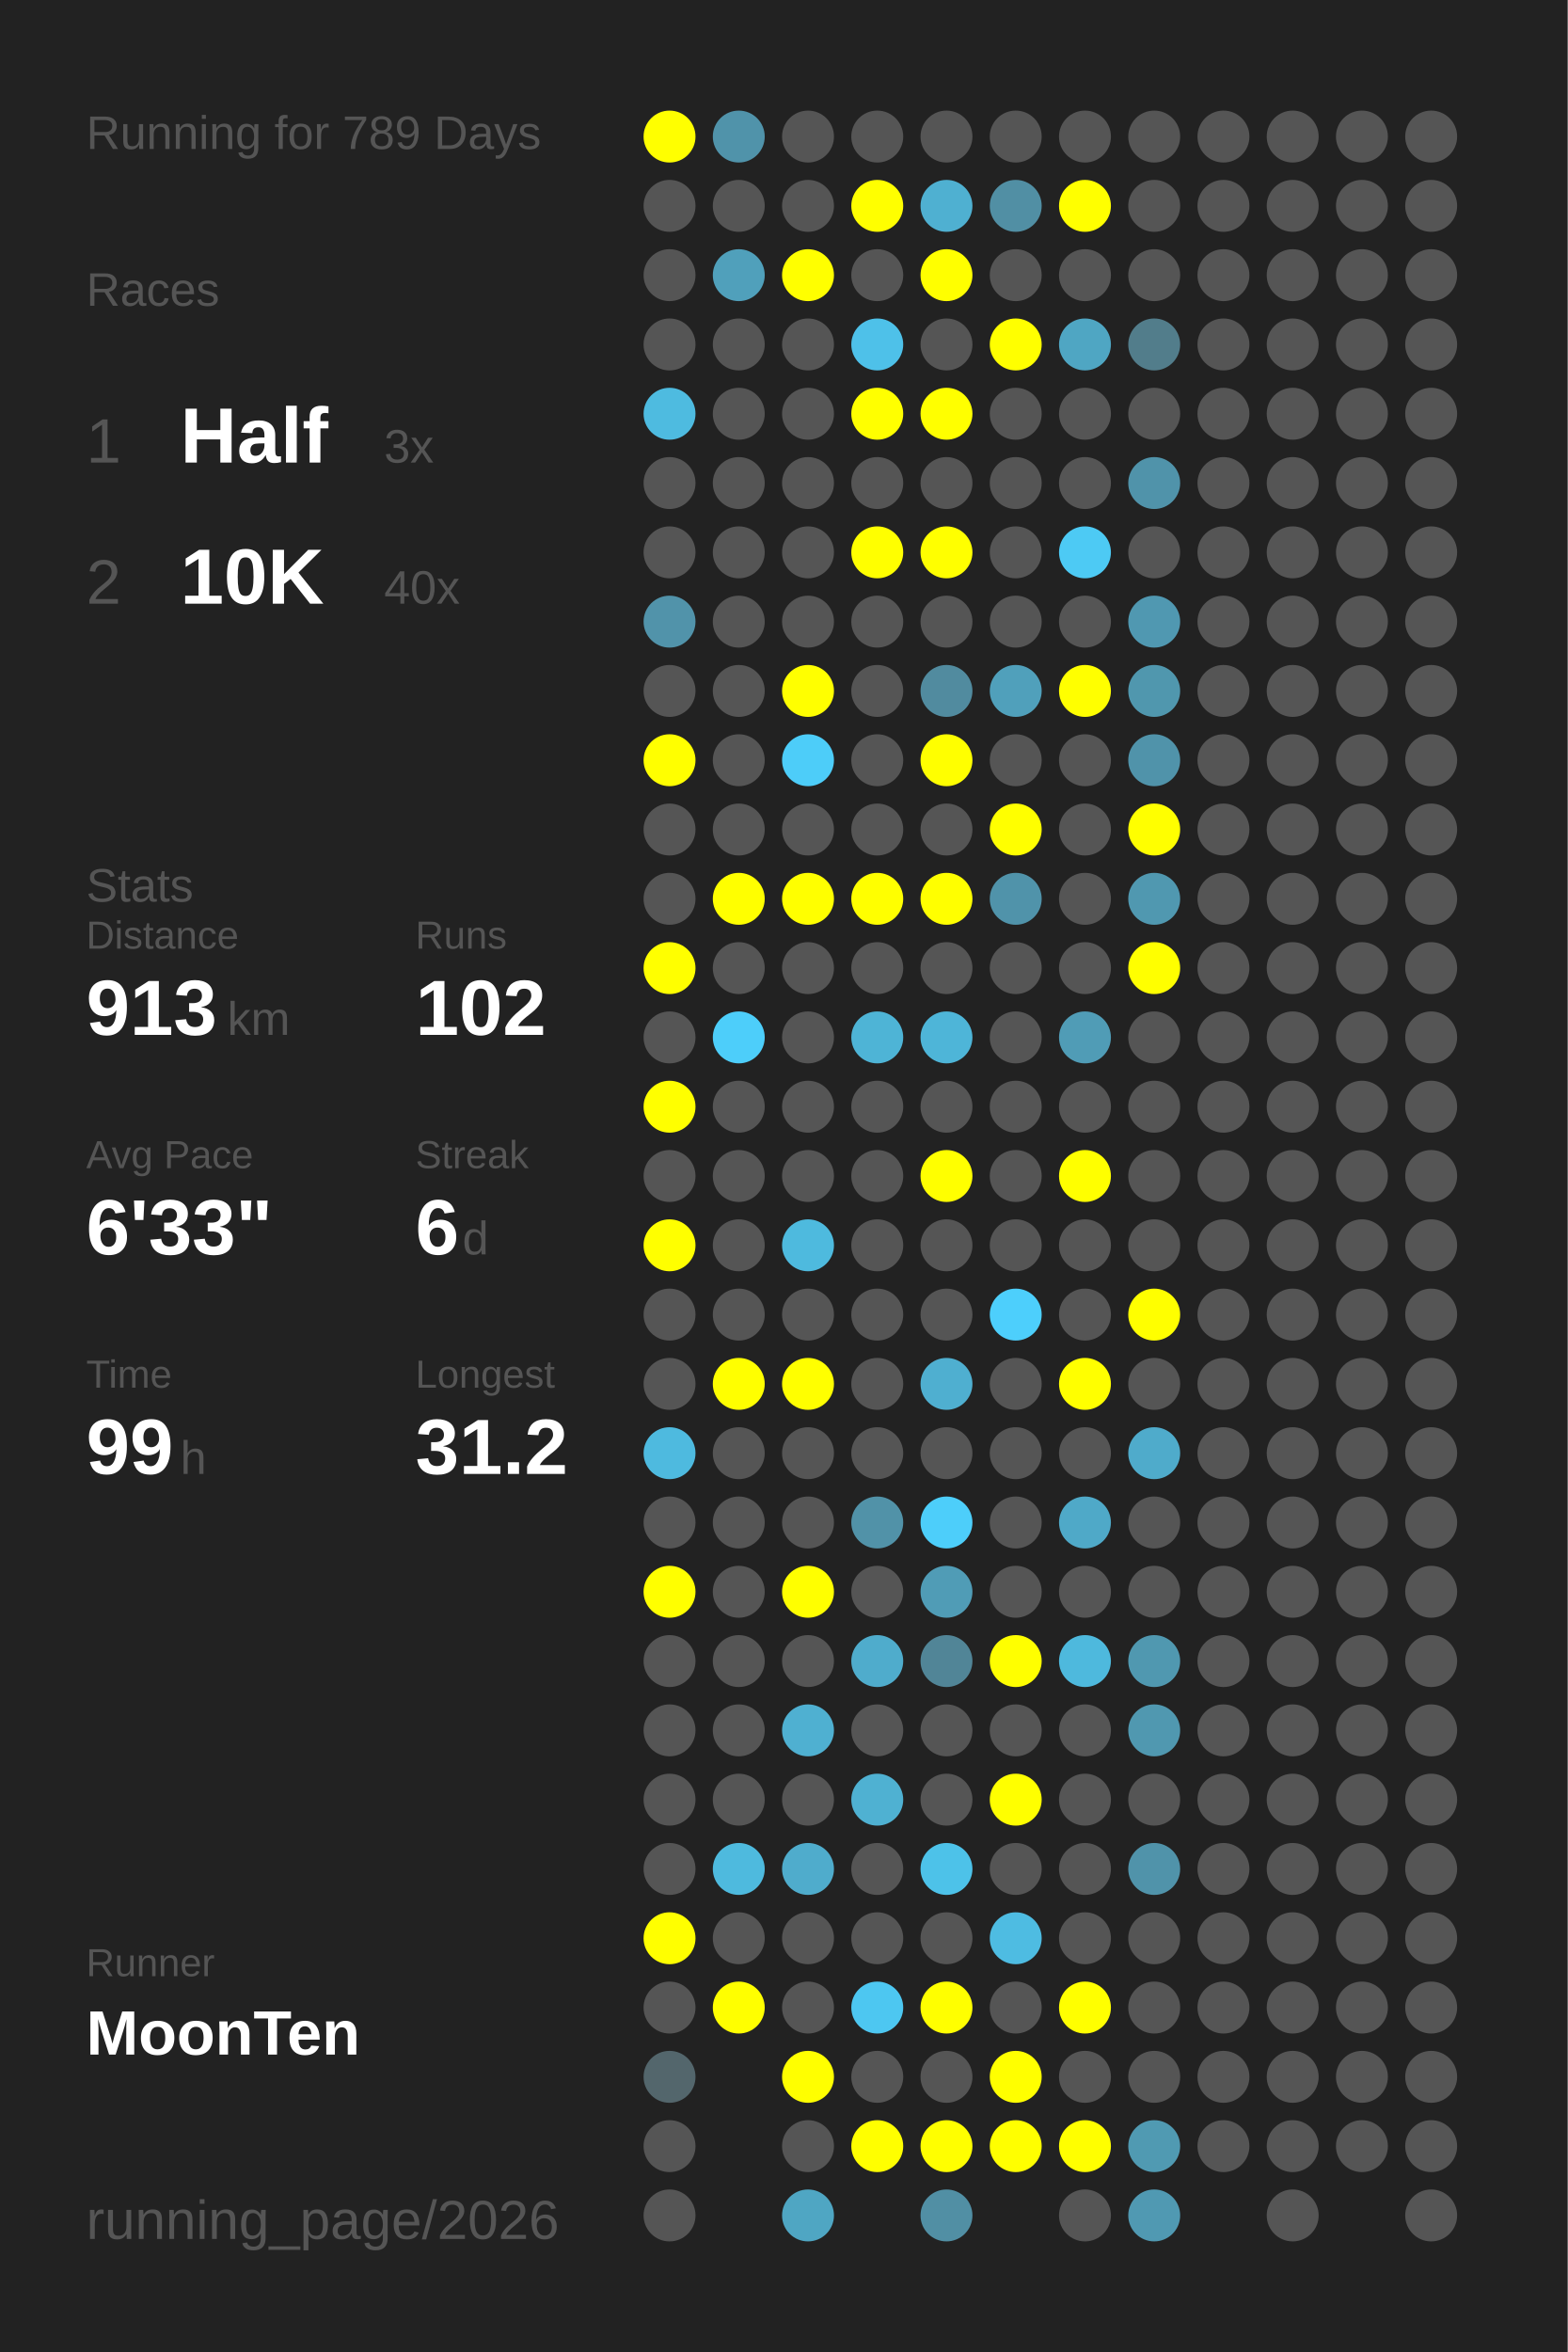
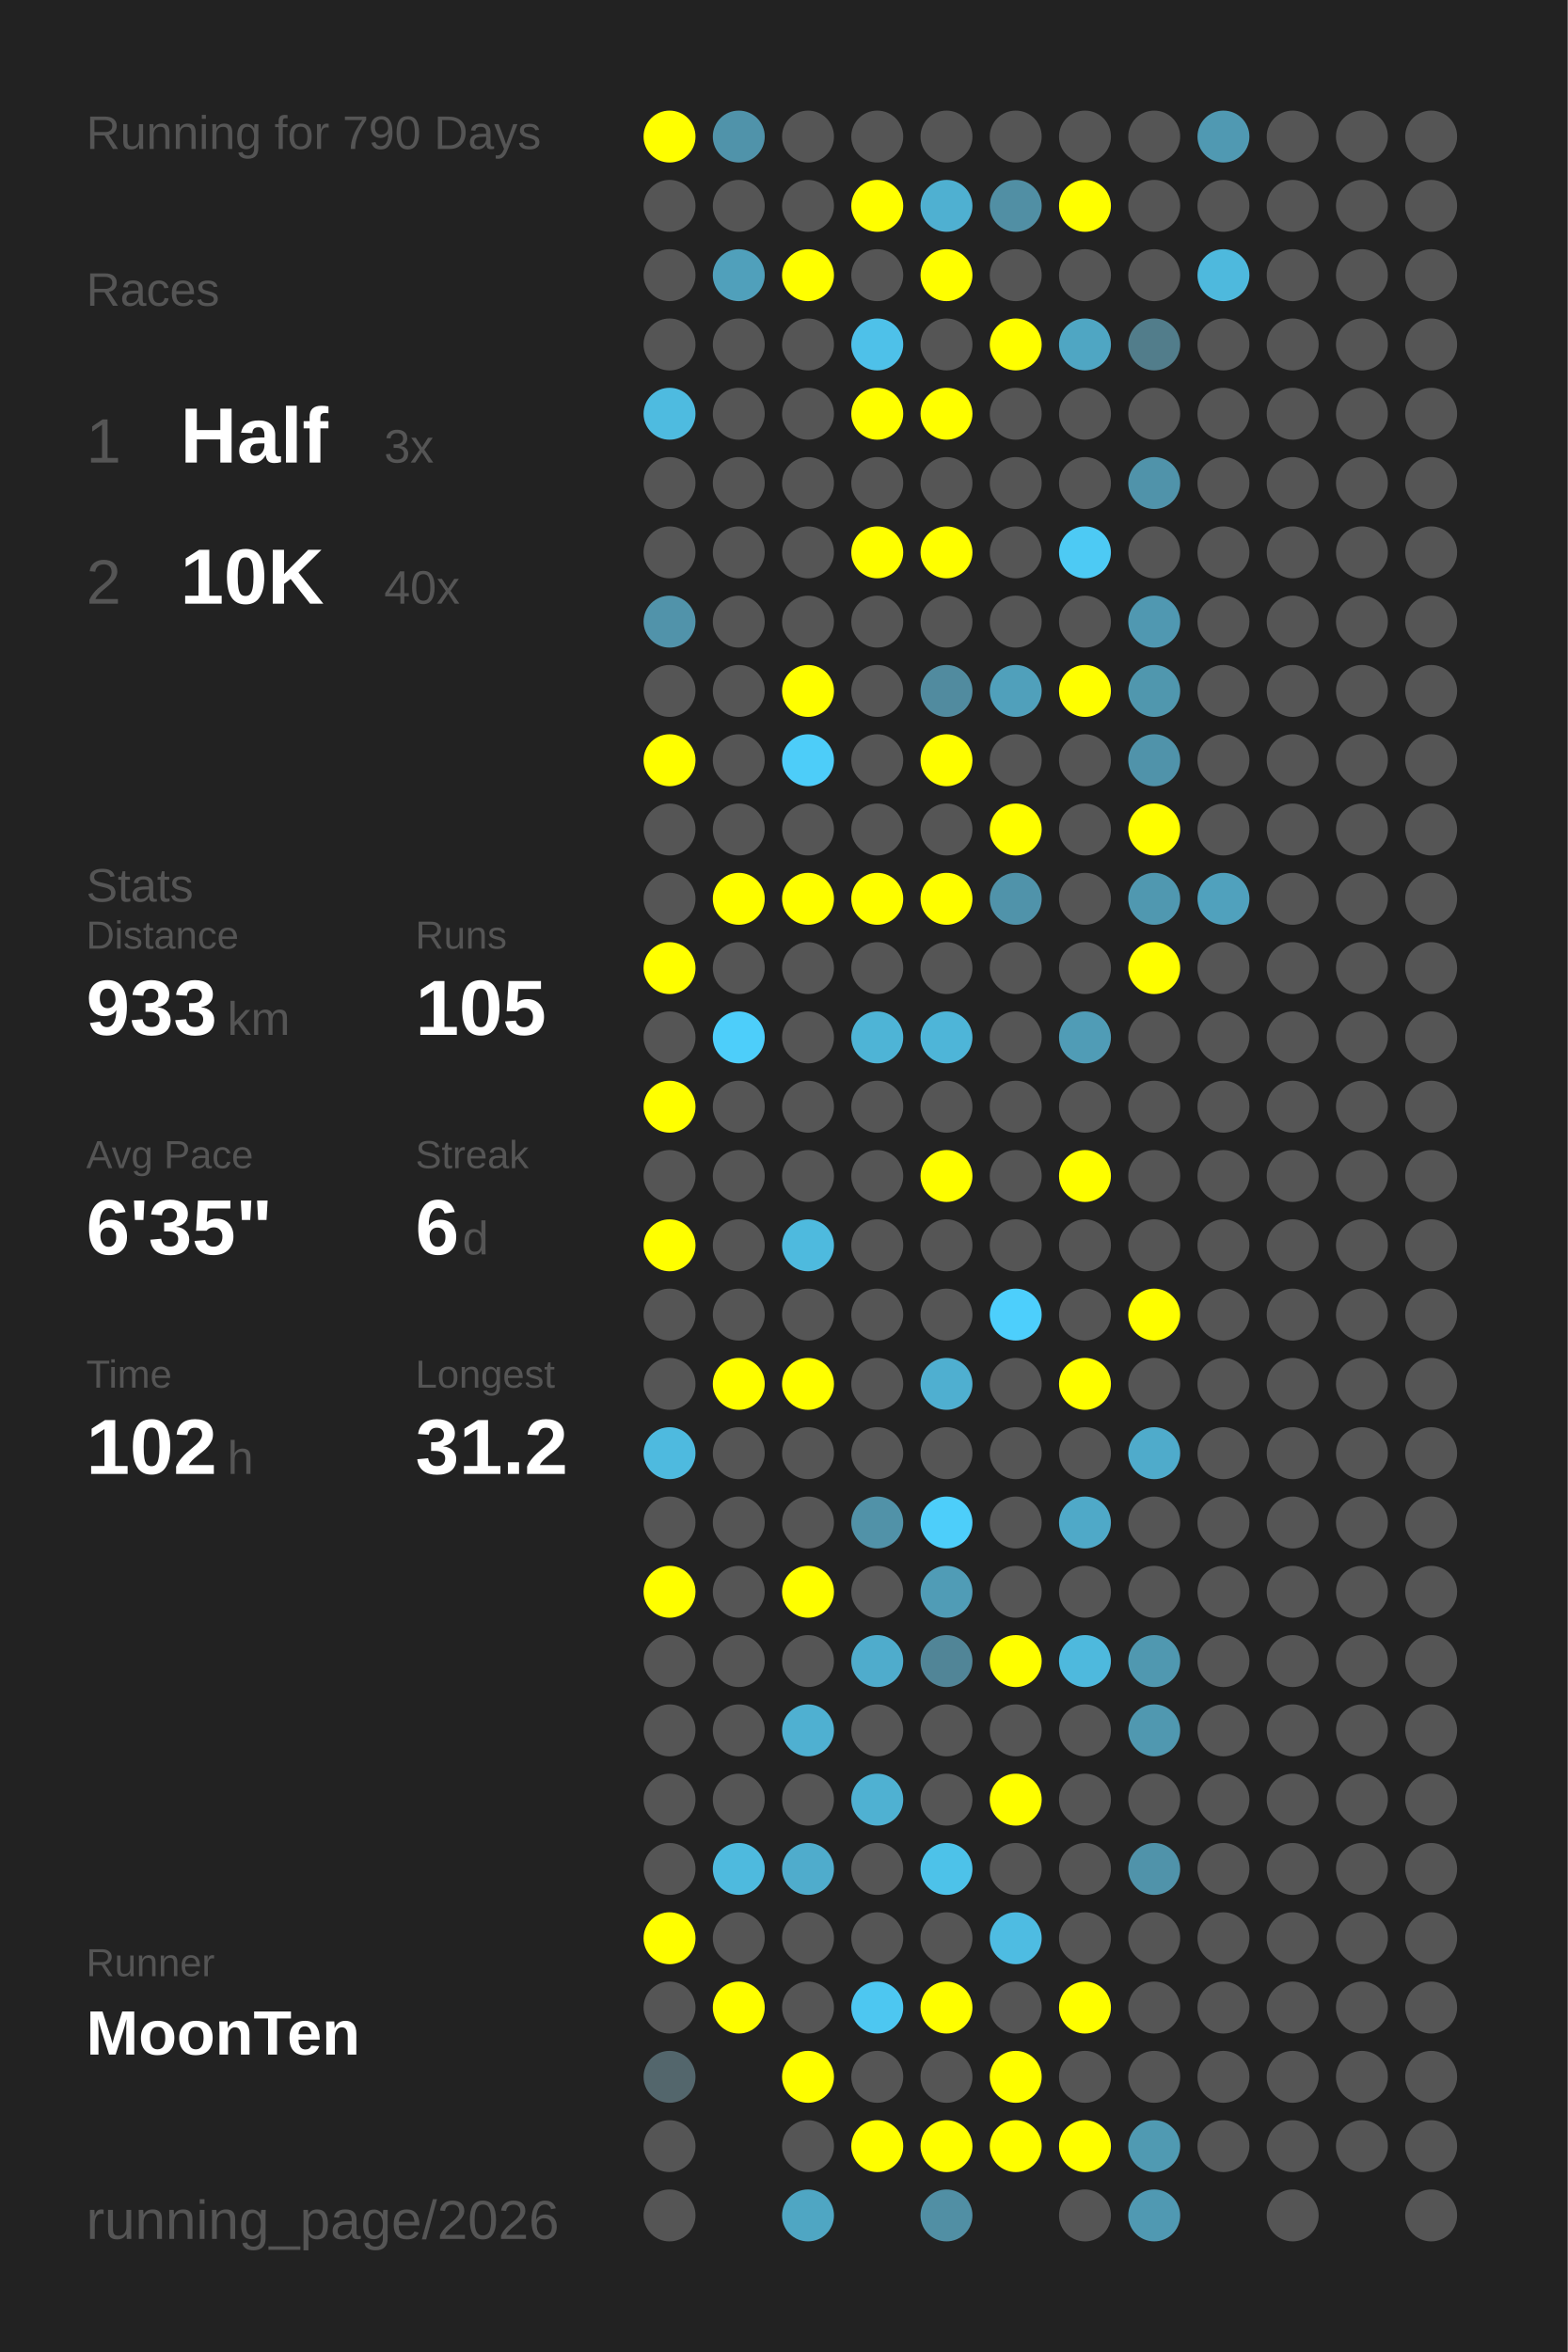
<svg xmlns="http://www.w3.org/2000/svg" baseProfile="full" height="300mm" version="1.1" viewBox="0,0,200,300" width="200mm">
  <defs />
  <rect fill="#222222" height="300" width="200" x="0" y="0" />
-   <text fill="#555555" style="font-size:6px; font-family:Arial;" x="11" y="19">Running for 789 Days</text>
+   <text fill="#555555" style="font-size:6px; font-family:Arial;" x="11" y="19">Running for 790 Days</text>
  <text fill="#555555" style="font-size:6px; font-family:Arial;" x="11" y="39">Races</text>
  <text fill="#555555" style="font-size:8px; font-family:Arial;" x="11" y="59">1</text>
  <text fill="#FFFFFF" style="font-size:10px; font-family:Arial; font-weight:bold;" x="23" y="59">Half</text>
  <text fill="#555555" style="font-size:6px; font-family:Arial;" x="49" y="59">3x</text>
  <text fill="#555555" style="font-size:8px; font-family:Arial;" x="11" y="77">2</text>
  <text fill="#FFFFFF" style="font-size:10px; font-family:Arial; font-weight:bold;" x="23" y="77">10K</text>
  <text fill="#555555" style="font-size:6px; font-family:Arial;" x="49" y="77">40x</text>
  <text fill="#555555" style="font-size:6px; font-family:Arial;" x="11" y="115">Stats</text>
  <text fill="#555555" style="font-size:5px; font-family:Arial;" x="11" y="121">Distance</text>
-   <text fill="#FFFFFF" style="font-size:10px; font-family:Arial; font-weight:bold;" x="11" y="132">913</text>
+   <text fill="#FFFFFF" style="font-size:10px; font-family:Arial; font-weight:bold;" x="11" y="132">933</text>
  <text fill="#555555" style="font-size:6px; font-family:Arial;" x="29" y="132">km</text>
  <text fill="#555555" style="font-size:5px; font-family:Arial;" x="53" y="121">Runs</text>
-   <text fill="#FFFFFF" style="font-size:10px; font-family:Arial; font-weight:bold;" x="53" y="132">102</text>
+   <text fill="#FFFFFF" style="font-size:10px; font-family:Arial; font-weight:bold;" x="53" y="132">105</text>
  <text fill="#555555" style="font-size:5px; font-family:Arial;" x="11" y="149">Avg Pace</text>
-   <text fill="#FFFFFF" style="font-size:10px; font-family:Arial; font-weight:bold;" x="11" y="160">6'33"</text>
+   <text fill="#FFFFFF" style="font-size:10px; font-family:Arial; font-weight:bold;" x="11" y="160">6'35"</text>
  <text fill="#555555" style="font-size:5px; font-family:Arial;" x="53" y="149">Streak</text>
  <text fill="#FFFFFF" style="font-size:10px; font-family:Arial; font-weight:bold;" x="53" y="160">6</text>
  <text fill="#555555" style="font-size:6px; font-family:Arial;" x="59" y="160">d</text>
  <text fill="#555555" style="font-size:5px; font-family:Arial;" x="11" y="177">Time</text>
-   <text fill="#FFFFFF" style="font-size:10px; font-family:Arial; font-weight:bold;" x="11" y="188">99</text>
-   <text fill="#555555" style="font-size:6px; font-family:Arial;" x="23" y="188">h</text>
+   <text fill="#FFFFFF" style="font-size:10px; font-family:Arial; font-weight:bold;" x="11" y="188">102</text>
+   <text fill="#555555" style="font-size:6px; font-family:Arial;" x="29" y="188">h</text>
  <text fill="#555555" style="font-size:5px; font-family:Arial;" x="53" y="177">Longest</text>
  <text fill="#FFFFFF" style="font-size:10px; font-family:Arial; font-weight:bold;" x="53" y="188">31.2</text>
  <text fill="#555555" style="font-size:5px; font-family:Arial;" x="11" y="252.065">Runner</text>
  <text fill="#FFFFFF" style="font-size:8px; font-family:Arial; font-weight:bold;" x="11" y="262.065">MoonTen</text>
  <text fill="#555555" style="font-size:7px; font-family:Arial;" x="11" y="285.581">running_page/2026</text>
  <circle cx="85.417" cy="17.419" fill="#FFFF00" r="3.312" />
  <circle cx="85.417" cy="26.258" fill="#555555" r="3.312" />
  <circle cx="85.417" cy="35.097" fill="#555555" r="3.312" />
  <circle cx="85.417" cy="43.935" fill="#555555" r="3.312" />
  <circle cx="85.417" cy="52.774" fill="#4ebbe0" r="3.312" />
  <circle cx="85.417" cy="61.613" fill="#555555" r="3.312" />
  <circle cx="85.417" cy="70.452" fill="#555555" r="3.312" />
  <circle cx="85.417" cy="79.29" fill="#5193aa" r="3.312" />
  <circle cx="85.417" cy="88.129" fill="#555555" r="3.312" />
  <circle cx="85.417" cy="96.968" fill="#FFFF00" r="3.312" />
  <circle cx="85.417" cy="105.806" fill="#555555" r="3.312" />
  <circle cx="85.417" cy="114.645" fill="#555555" r="3.312" />
  <circle cx="85.417" cy="123.484" fill="#FFFF00" r="3.312" />
  <circle cx="85.417" cy="132.323" fill="#555555" r="3.312" />
  <circle cx="85.417" cy="141.161" fill="#FFFF00" r="3.312" />
  <circle cx="85.417" cy="150" fill="#555555" r="3.312" />
  <circle cx="85.417" cy="158.839" fill="#FFFF00" r="3.312" />
  <circle cx="85.417" cy="167.677" fill="#555555" r="3.312" />
  <circle cx="85.417" cy="176.516" fill="#555555" r="3.312" />
  <circle cx="85.417" cy="185.355" fill="#4ebadf" r="3.312" />
  <circle cx="85.417" cy="194.194" fill="#555555" r="3.312" />
  <circle cx="85.417" cy="203.032" fill="#FFFF00" r="3.312" />
  <circle cx="85.417" cy="211.871" fill="#555555" r="3.312" />
  <circle cx="85.417" cy="220.71" fill="#555555" r="3.312" />
  <circle cx="85.417" cy="229.548" fill="#555555" r="3.312" />
  <circle cx="85.417" cy="238.387" fill="#555555" r="3.312" />
  <circle cx="85.417" cy="247.226" fill="#FFFF00" r="3.312" />
  <circle cx="85.417" cy="256.065" fill="#555555" r="3.312" />
  <circle cx="85.417" cy="264.903" fill="#53666c" r="3.312" />
  <circle cx="85.417" cy="273.742" fill="#555555" r="3.312" />
  <circle cx="85.417" cy="282.581" fill="#555555" r="3.312" />
  <circle cx="94.25" cy="17.419" fill="#5093aa" r="3.312" />
  <circle cx="94.25" cy="26.258" fill="#555555" r="3.312" />
  <circle cx="94.25" cy="35.097" fill="#50a0bb" r="3.312" />
  <circle cx="94.25" cy="43.935" fill="#555555" r="3.312" />
  <circle cx="94.25" cy="52.774" fill="#555555" r="3.312" />
  <circle cx="94.25" cy="61.613" fill="#555555" r="3.312" />
  <circle cx="94.25" cy="70.452" fill="#555555" r="3.312" />
  <circle cx="94.25" cy="79.29" fill="#555555" r="3.312" />
  <circle cx="94.25" cy="88.129" fill="#555555" r="3.312" />
  <circle cx="94.25" cy="96.968" fill="#555555" r="3.312" />
  <circle cx="94.25" cy="105.806" fill="#555555" r="3.312" />
  <circle cx="94.25" cy="114.645" fill="#FFFF00" r="3.312" />
  <circle cx="94.25" cy="123.484" fill="#555555" r="3.312" />
  <circle cx="94.25" cy="132.323" fill="#4dcefa" r="3.312" />
  <circle cx="94.25" cy="141.161" fill="#555555" r="3.312" />
  <circle cx="94.25" cy="150" fill="#555555" r="3.312" />
  <circle cx="94.25" cy="158.839" fill="#555555" r="3.312" />
  <circle cx="94.25" cy="167.677" fill="#555555" r="3.312" />
  <circle cx="94.25" cy="176.516" fill="#FFFF00" r="3.312" />
  <circle cx="94.25" cy="185.355" fill="#555555" r="3.312" />
  <circle cx="94.25" cy="194.194" fill="#555555" r="3.312" />
  <circle cx="94.25" cy="203.032" fill="#555555" r="3.312" />
  <circle cx="94.25" cy="211.871" fill="#555555" r="3.312" />
  <circle cx="94.25" cy="220.71" fill="#555555" r="3.312" />
  <circle cx="94.25" cy="229.548" fill="#555555" r="3.312" />
  <circle cx="94.25" cy="238.387" fill="#4ebade" r="3.312" />
  <circle cx="94.25" cy="247.226" fill="#555555" r="3.312" />
  <circle cx="94.25" cy="256.065" fill="#FFFF00" r="3.312" />
  <circle cx="103.083" cy="17.419" fill="#555555" r="3.312" />
  <circle cx="103.083" cy="26.258" fill="#555555" r="3.312" />
  <circle cx="103.083" cy="35.097" fill="#FFFF00" r="3.312" />
  <circle cx="103.083" cy="43.935" fill="#555555" r="3.312" />
  <circle cx="103.083" cy="52.774" fill="#555555" r="3.312" />
  <circle cx="103.083" cy="61.613" fill="#555555" r="3.312" />
  <circle cx="103.083" cy="70.452" fill="#555555" r="3.312" />
  <circle cx="103.083" cy="79.29" fill="#555555" r="3.312" />
  <circle cx="103.083" cy="88.129" fill="#FFFF00" r="3.312" />
  <circle cx="103.083" cy="96.968" fill="#4dcdf9" r="3.312" />
  <circle cx="103.083" cy="105.806" fill="#555555" r="3.312" />
  <circle cx="103.083" cy="114.645" fill="#FFFF00" r="3.312" />
  <circle cx="103.083" cy="123.484" fill="#555555" r="3.312" />
  <circle cx="103.083" cy="132.323" fill="#555555" r="3.312" />
  <circle cx="103.083" cy="141.161" fill="#555555" r="3.312" />
  <circle cx="103.083" cy="150" fill="#555555" r="3.312" />
  <circle cx="103.083" cy="158.839" fill="#4ebade" r="3.312" />
  <circle cx="103.083" cy="167.677" fill="#555555" r="3.312" />
  <circle cx="103.083" cy="176.516" fill="#FFFF00" r="3.312" />
  <circle cx="103.083" cy="185.355" fill="#555555" r="3.312" />
  <circle cx="103.083" cy="194.194" fill="#555555" r="3.312" />
  <circle cx="103.083" cy="203.032" fill="#FFFF00" r="3.312" />
  <circle cx="103.083" cy="211.871" fill="#555555" r="3.312" />
  <circle cx="103.083" cy="220.71" fill="#4fb0d1" r="3.312" />
  <circle cx="103.083" cy="229.548" fill="#555555" r="3.312" />
  <circle cx="103.083" cy="238.387" fill="#4faccc" r="3.312" />
  <circle cx="103.083" cy="247.226" fill="#555555" r="3.312" />
  <circle cx="103.083" cy="256.065" fill="#555555" r="3.312" />
  <circle cx="103.083" cy="264.903" fill="#FFFF00" r="3.312" />
  <circle cx="103.083" cy="273.742" fill="#555555" r="3.312" />
  <circle cx="103.083" cy="282.581" fill="#4fa6c3" r="3.312" />
  <circle cx="111.917" cy="17.419" fill="#555555" r="3.312" />
  <circle cx="111.917" cy="26.258" fill="#FFFF00" r="3.312" />
  <circle cx="111.917" cy="35.097" fill="#555555" r="3.312" />
  <circle cx="111.917" cy="43.935" fill="#4ec1e9" r="3.312" />
  <circle cx="111.917" cy="52.774" fill="#FFFF00" r="3.312" />
  <circle cx="111.917" cy="61.613" fill="#555555" r="3.312" />
  <circle cx="111.917" cy="70.452" fill="#FFFF00" r="3.312" />
  <circle cx="111.917" cy="79.29" fill="#555555" r="3.312" />
  <circle cx="111.917" cy="88.129" fill="#555555" r="3.312" />
  <circle cx="111.917" cy="96.968" fill="#555555" r="3.312" />
  <circle cx="111.917" cy="105.806" fill="#555555" r="3.312" />
  <circle cx="111.917" cy="114.645" fill="#FFFF00" r="3.312" />
  <circle cx="111.917" cy="123.484" fill="#555555" r="3.312" />
  <circle cx="111.917" cy="132.323" fill="#4eb4d6" r="3.312" />
  <circle cx="111.917" cy="141.161" fill="#555555" r="3.312" />
  <circle cx="111.917" cy="150" fill="#555555" r="3.312" />
  <circle cx="111.917" cy="158.839" fill="#555555" r="3.312" />
  <circle cx="111.917" cy="167.677" fill="#555555" r="3.312" />
  <circle cx="111.917" cy="176.516" fill="#555555" r="3.312" />
  <circle cx="111.917" cy="185.355" fill="#555555" r="3.312" />
  <circle cx="111.917" cy="194.194" fill="#5192a8" r="3.312" />
  <circle cx="111.917" cy="203.032" fill="#555555" r="3.312" />
  <circle cx="111.917" cy="211.871" fill="#4faccc" r="3.312" />
  <circle cx="111.917" cy="220.71" fill="#555555" r="3.312" />
  <circle cx="111.917" cy="229.548" fill="#4fb1d2" r="3.312" />
  <circle cx="111.917" cy="238.387" fill="#555555" r="3.312" />
  <circle cx="111.917" cy="247.226" fill="#555555" r="3.312" />
  <circle cx="111.917" cy="256.065" fill="#4dc7f1" r="3.312" />
  <circle cx="111.917" cy="264.903" fill="#555555" r="3.312" />
  <circle cx="111.917" cy="273.742" fill="#FFFF00" r="3.312" />
  <circle cx="120.75" cy="17.419" fill="#555555" r="3.312" />
  <circle cx="120.75" cy="26.258" fill="#4fb0d1" r="3.312" />
  <circle cx="120.75" cy="35.097" fill="#FFFF00" r="3.312" />
  <circle cx="120.75" cy="43.935" fill="#555555" r="3.312" />
  <circle cx="120.75" cy="52.774" fill="#FFFF00" r="3.312" />
  <circle cx="120.75" cy="61.613" fill="#555555" r="3.312" />
  <circle cx="120.75" cy="70.452" fill="#FFFF00" r="3.312" />
  <circle cx="120.75" cy="79.29" fill="#555555" r="3.312" />
  <circle cx="120.75" cy="88.129" fill="#518b9f" r="3.312" />
  <circle cx="120.75" cy="96.968" fill="#FFFF00" r="3.312" />
  <circle cx="120.75" cy="105.806" fill="#555555" r="3.312" />
  <circle cx="120.75" cy="114.645" fill="#FFFF00" r="3.312" />
  <circle cx="120.75" cy="123.484" fill="#555555" r="3.312" />
  <circle cx="120.75" cy="132.323" fill="#4eb5d8" r="3.312" />
  <circle cx="120.75" cy="141.161" fill="#555555" r="3.312" />
  <circle cx="120.75" cy="150" fill="#FFFF00" r="3.312" />
  <circle cx="120.75" cy="158.839" fill="#555555" r="3.312" />
  <circle cx="120.75" cy="167.677" fill="#555555" r="3.312" />
  <circle cx="120.75" cy="176.516" fill="#4fafd0" r="3.312" />
  <circle cx="120.75" cy="185.355" fill="#555555" r="3.312" />
  <circle cx="120.75" cy="194.194" fill="#4dcefa" r="3.312" />
  <circle cx="120.75" cy="203.032" fill="#509cb6" r="3.312" />
  <circle cx="120.75" cy="211.871" fill="#518597" r="3.312" />
  <circle cx="120.75" cy="220.71" fill="#555555" r="3.312" />
  <circle cx="120.75" cy="229.548" fill="#555555" r="3.312" />
  <circle cx="120.75" cy="238.387" fill="#4dc2e9" r="3.312" />
  <circle cx="120.75" cy="247.226" fill="#555555" r="3.312" />
  <circle cx="120.75" cy="256.065" fill="#FFFF00" r="3.312" />
  <circle cx="120.75" cy="264.903" fill="#555555" r="3.312" />
  <circle cx="120.75" cy="273.742" fill="#FFFF00" r="3.312" />
  <circle cx="120.75" cy="282.581" fill="#518fa4" r="3.312" />
  <circle cx="129.583" cy="17.419" fill="#555555" r="3.312" />
  <circle cx="129.583" cy="26.258" fill="#518fa4" r="3.312" />
  <circle cx="129.583" cy="35.097" fill="#555555" r="3.312" />
  <circle cx="129.583" cy="43.935" fill="#FFFF00" r="3.312" />
  <circle cx="129.583" cy="52.774" fill="#555555" r="3.312" />
  <circle cx="129.583" cy="61.613" fill="#555555" r="3.312" />
  <circle cx="129.583" cy="70.452" fill="#555555" r="3.312" />
  <circle cx="129.583" cy="79.29" fill="#555555" r="3.312" />
  <circle cx="129.583" cy="88.129" fill="#50a0bb" r="3.312" />
  <circle cx="129.583" cy="96.968" fill="#555555" r="3.312" />
  <circle cx="129.583" cy="105.806" fill="#FFFF00" r="3.312" />
  <circle cx="129.583" cy="114.645" fill="#5093aa" r="3.312" />
  <circle cx="129.583" cy="123.484" fill="#555555" r="3.312" />
  <circle cx="129.583" cy="132.323" fill="#555555" r="3.312" />
  <circle cx="129.583" cy="141.161" fill="#555555" r="3.312" />
  <circle cx="129.583" cy="150" fill="#555555" r="3.312" />
  <circle cx="129.583" cy="158.839" fill="#555555" r="3.312" />
  <circle cx="129.583" cy="167.677" fill="#4dcffc" r="3.312" />
  <circle cx="129.583" cy="176.516" fill="#555555" r="3.312" />
  <circle cx="129.583" cy="185.355" fill="#555555" r="3.312" />
  <circle cx="129.583" cy="194.194" fill="#555555" r="3.312" />
  <circle cx="129.583" cy="203.032" fill="#555555" r="3.312" />
  <circle cx="129.583" cy="211.871" fill="#FFFF00" r="3.312" />
  <circle cx="129.583" cy="220.71" fill="#555555" r="3.312" />
  <circle cx="129.583" cy="229.548" fill="#FFFF00" r="3.312" />
  <circle cx="129.583" cy="238.387" fill="#555555" r="3.312" />
  <circle cx="129.583" cy="247.226" fill="#4ebce2" r="3.312" />
  <circle cx="129.583" cy="256.065" fill="#555555" r="3.312" />
  <circle cx="129.583" cy="264.903" fill="#FFFF00" r="3.312" />
  <circle cx="129.583" cy="273.742" fill="#FFFF00" r="3.312" />
  <circle cx="138.417" cy="17.419" fill="#555555" r="3.312" />
  <circle cx="138.417" cy="26.258" fill="#FFFF00" r="3.312" />
  <circle cx="138.417" cy="35.097" fill="#555555" r="3.312" />
  <circle cx="138.417" cy="43.935" fill="#4fa6c3" r="3.312" />
  <circle cx="138.417" cy="52.774" fill="#555555" r="3.312" />
  <circle cx="138.417" cy="61.613" fill="#555555" r="3.312" />
  <circle cx="138.417" cy="70.452" fill="#4dcaf4" r="3.312" />
  <circle cx="138.417" cy="79.29" fill="#555555" r="3.312" />
  <circle cx="138.417" cy="88.129" fill="#FFFF00" r="3.312" />
  <circle cx="138.417" cy="96.968" fill="#555555" r="3.312" />
  <circle cx="138.417" cy="105.806" fill="#555555" r="3.312" />
  <circle cx="138.417" cy="114.645" fill="#555555" r="3.312" />
  <circle cx="138.417" cy="123.484" fill="#555555" r="3.312" />
  <circle cx="138.417" cy="132.323" fill="#509cb6" r="3.312" />
  <circle cx="138.417" cy="141.161" fill="#555555" r="3.312" />
  <circle cx="138.417" cy="150" fill="#FFFF00" r="3.312" />
  <circle cx="138.417" cy="158.839" fill="#555555" r="3.312" />
  <circle cx="138.417" cy="167.677" fill="#555555" r="3.312" />
  <circle cx="138.417" cy="176.516" fill="#FFFF00" r="3.312" />
  <circle cx="138.417" cy="185.355" fill="#555555" r="3.312" />
  <circle cx="138.417" cy="194.194" fill="#4fa9c8" r="3.312" />
  <circle cx="138.417" cy="203.032" fill="#555555" r="3.312" />
  <circle cx="138.417" cy="211.871" fill="#4eb9dd" r="3.312" />
  <circle cx="138.417" cy="220.71" fill="#555555" r="3.312" />
  <circle cx="138.417" cy="229.548" fill="#555555" r="3.312" />
  <circle cx="138.417" cy="238.387" fill="#555555" r="3.312" />
  <circle cx="138.417" cy="247.226" fill="#555555" r="3.312" />
  <circle cx="138.417" cy="256.065" fill="#FFFF00" r="3.312" />
  <circle cx="138.417" cy="264.903" fill="#555555" r="3.312" />
  <circle cx="138.417" cy="273.742" fill="#FFFF00" r="3.312" />
  <circle cx="138.417" cy="282.581" fill="#555555" r="3.312" />
  <circle cx="147.25" cy="17.419" fill="#555555" r="3.312" />
  <circle cx="147.25" cy="26.258" fill="#555555" r="3.312" />
  <circle cx="147.25" cy="35.097" fill="#555555" r="3.312" />
  <circle cx="147.25" cy="43.935" fill="#527d8b" r="3.312" />
  <circle cx="147.25" cy="52.774" fill="#555555" r="3.312" />
  <circle cx="147.25" cy="61.613" fill="#5093aa" r="3.312" />
  <circle cx="147.25" cy="70.452" fill="#555555" r="3.312" />
  <circle cx="147.25" cy="79.29" fill="#5098b1" r="3.312" />
  <circle cx="147.25" cy="88.129" fill="#5097ae" r="3.312" />
  <circle cx="147.25" cy="96.968" fill="#5093aa" r="3.312" />
  <circle cx="147.25" cy="105.806" fill="#FFFF00" r="3.312" />
  <circle cx="147.25" cy="114.645" fill="#5098b0" r="3.312" />
  <circle cx="147.25" cy="123.484" fill="#FFFF00" r="3.312" />
  <circle cx="147.25" cy="132.323" fill="#555555" r="3.312" />
  <circle cx="147.25" cy="141.161" fill="#555555" r="3.312" />
  <circle cx="147.25" cy="150" fill="#555555" r="3.312" />
  <circle cx="147.25" cy="158.839" fill="#555555" r="3.312" />
  <circle cx="147.25" cy="167.677" fill="#FFFF00" r="3.312" />
  <circle cx="147.25" cy="176.516" fill="#555555" r="3.312" />
  <circle cx="147.25" cy="185.355" fill="#4fabcb" r="3.312" />
  <circle cx="147.25" cy="194.194" fill="#555555" r="3.312" />
  <circle cx="147.25" cy="203.032" fill="#555555" r="3.312" />
  <circle cx="147.25" cy="211.871" fill="#5098b0" r="3.312" />
  <circle cx="147.25" cy="220.71" fill="#5098b0" r="3.312" />
  <circle cx="147.25" cy="229.548" fill="#555555" r="3.312" />
  <circle cx="147.25" cy="238.387" fill="#5093aa" r="3.312" />
  <circle cx="147.25" cy="247.226" fill="#555555" r="3.312" />
  <circle cx="147.25" cy="256.065" fill="#555555" r="3.312" />
  <circle cx="147.25" cy="264.903" fill="#555555" r="3.312" />
  <circle cx="147.25" cy="273.742" fill="#509ab2" r="3.312" />
  <circle cx="147.25" cy="282.581" fill="#5099b2" r="3.312" />
-   <circle cx="156.083" cy="17.419" fill="#555555" r="3.312" />
+   <circle cx="156.083" cy="17.419" fill="#5099b2" r="3.312" />
  <circle cx="156.083" cy="26.258" fill="#555555" r="3.312" />
-   <circle cx="156.083" cy="35.097" fill="#555555" r="3.312" />
+   <circle cx="156.083" cy="35.097" fill="#4eb9dd" r="3.312" />
  <circle cx="156.083" cy="43.935" fill="#555555" r="3.312" />
  <circle cx="156.083" cy="52.774" fill="#555555" r="3.312" />
  <circle cx="156.083" cy="61.613" fill="#555555" r="3.312" />
  <circle cx="156.083" cy="70.452" fill="#555555" r="3.312" />
  <circle cx="156.083" cy="79.29" fill="#555555" r="3.312" />
  <circle cx="156.083" cy="88.129" fill="#555555" r="3.312" />
  <circle cx="156.083" cy="96.968" fill="#555555" r="3.312" />
  <circle cx="156.083" cy="105.806" fill="#555555" r="3.312" />
-   <circle cx="156.083" cy="114.645" fill="#555555" r="3.312" />
+   <circle cx="156.083" cy="114.645" fill="#50a1bd" r="3.312" />
  <circle cx="156.083" cy="123.484" fill="#555555" r="3.312" />
  <circle cx="156.083" cy="132.323" fill="#555555" r="3.312" />
  <circle cx="156.083" cy="141.161" fill="#555555" r="3.312" />
  <circle cx="156.083" cy="150" fill="#555555" r="3.312" />
  <circle cx="156.083" cy="158.839" fill="#555555" r="3.312" />
  <circle cx="156.083" cy="167.677" fill="#555555" r="3.312" />
  <circle cx="156.083" cy="176.516" fill="#555555" r="3.312" />
  <circle cx="156.083" cy="185.355" fill="#555555" r="3.312" />
  <circle cx="156.083" cy="194.194" fill="#555555" r="3.312" />
  <circle cx="156.083" cy="203.032" fill="#555555" r="3.312" />
  <circle cx="156.083" cy="211.871" fill="#555555" r="3.312" />
  <circle cx="156.083" cy="220.71" fill="#555555" r="3.312" />
  <circle cx="156.083" cy="229.548" fill="#555555" r="3.312" />
  <circle cx="156.083" cy="238.387" fill="#555555" r="3.312" />
  <circle cx="156.083" cy="247.226" fill="#555555" r="3.312" />
  <circle cx="156.083" cy="256.065" fill="#555555" r="3.312" />
  <circle cx="156.083" cy="264.903" fill="#555555" r="3.312" />
  <circle cx="156.083" cy="273.742" fill="#555555" r="3.312" />
  <circle cx="164.917" cy="17.419" fill="#555555" r="3.312" />
  <circle cx="164.917" cy="26.258" fill="#555555" r="3.312" />
  <circle cx="164.917" cy="35.097" fill="#555555" r="3.312" />
  <circle cx="164.917" cy="43.935" fill="#555555" r="3.312" />
  <circle cx="164.917" cy="52.774" fill="#555555" r="3.312" />
  <circle cx="164.917" cy="61.613" fill="#555555" r="3.312" />
  <circle cx="164.917" cy="70.452" fill="#555555" r="3.312" />
  <circle cx="164.917" cy="79.29" fill="#555555" r="3.312" />
  <circle cx="164.917" cy="88.129" fill="#555555" r="3.312" />
  <circle cx="164.917" cy="96.968" fill="#555555" r="3.312" />
  <circle cx="164.917" cy="105.806" fill="#555555" r="3.312" />
  <circle cx="164.917" cy="114.645" fill="#555555" r="3.312" />
  <circle cx="164.917" cy="123.484" fill="#555555" r="3.312" />
  <circle cx="164.917" cy="132.323" fill="#555555" r="3.312" />
  <circle cx="164.917" cy="141.161" fill="#555555" r="3.312" />
  <circle cx="164.917" cy="150" fill="#555555" r="3.312" />
  <circle cx="164.917" cy="158.839" fill="#555555" r="3.312" />
  <circle cx="164.917" cy="167.677" fill="#555555" r="3.312" />
  <circle cx="164.917" cy="176.516" fill="#555555" r="3.312" />
  <circle cx="164.917" cy="185.355" fill="#555555" r="3.312" />
  <circle cx="164.917" cy="194.194" fill="#555555" r="3.312" />
  <circle cx="164.917" cy="203.032" fill="#555555" r="3.312" />
  <circle cx="164.917" cy="211.871" fill="#555555" r="3.312" />
  <circle cx="164.917" cy="220.71" fill="#555555" r="3.312" />
  <circle cx="164.917" cy="229.548" fill="#555555" r="3.312" />
  <circle cx="164.917" cy="238.387" fill="#555555" r="3.312" />
  <circle cx="164.917" cy="247.226" fill="#555555" r="3.312" />
  <circle cx="164.917" cy="256.065" fill="#555555" r="3.312" />
  <circle cx="164.917" cy="264.903" fill="#555555" r="3.312" />
  <circle cx="164.917" cy="273.742" fill="#555555" r="3.312" />
  <circle cx="164.917" cy="282.581" fill="#555555" r="3.312" />
  <circle cx="173.75" cy="17.419" fill="#555555" r="3.312" />
  <circle cx="173.75" cy="26.258" fill="#555555" r="3.312" />
  <circle cx="173.75" cy="35.097" fill="#555555" r="3.312" />
  <circle cx="173.75" cy="43.935" fill="#555555" r="3.312" />
  <circle cx="173.75" cy="52.774" fill="#555555" r="3.312" />
  <circle cx="173.75" cy="61.613" fill="#555555" r="3.312" />
  <circle cx="173.75" cy="70.452" fill="#555555" r="3.312" />
  <circle cx="173.75" cy="79.29" fill="#555555" r="3.312" />
  <circle cx="173.75" cy="88.129" fill="#555555" r="3.312" />
  <circle cx="173.75" cy="96.968" fill="#555555" r="3.312" />
  <circle cx="173.75" cy="105.806" fill="#555555" r="3.312" />
  <circle cx="173.75" cy="114.645" fill="#555555" r="3.312" />
  <circle cx="173.75" cy="123.484" fill="#555555" r="3.312" />
  <circle cx="173.75" cy="132.323" fill="#555555" r="3.312" />
  <circle cx="173.75" cy="141.161" fill="#555555" r="3.312" />
  <circle cx="173.75" cy="150" fill="#555555" r="3.312" />
  <circle cx="173.75" cy="158.839" fill="#555555" r="3.312" />
  <circle cx="173.75" cy="167.677" fill="#555555" r="3.312" />
  <circle cx="173.75" cy="176.516" fill="#555555" r="3.312" />
  <circle cx="173.75" cy="185.355" fill="#555555" r="3.312" />
  <circle cx="173.75" cy="194.194" fill="#555555" r="3.312" />
  <circle cx="173.75" cy="203.032" fill="#555555" r="3.312" />
  <circle cx="173.75" cy="211.871" fill="#555555" r="3.312" />
  <circle cx="173.75" cy="220.71" fill="#555555" r="3.312" />
  <circle cx="173.75" cy="229.548" fill="#555555" r="3.312" />
  <circle cx="173.75" cy="238.387" fill="#555555" r="3.312" />
  <circle cx="173.75" cy="247.226" fill="#555555" r="3.312" />
  <circle cx="173.75" cy="256.065" fill="#555555" r="3.312" />
  <circle cx="173.75" cy="264.903" fill="#555555" r="3.312" />
  <circle cx="173.75" cy="273.742" fill="#555555" r="3.312" />
  <circle cx="182.583" cy="17.419" fill="#555555" r="3.312" />
  <circle cx="182.583" cy="26.258" fill="#555555" r="3.312" />
  <circle cx="182.583" cy="35.097" fill="#555555" r="3.312" />
  <circle cx="182.583" cy="43.935" fill="#555555" r="3.312" />
  <circle cx="182.583" cy="52.774" fill="#555555" r="3.312" />
  <circle cx="182.583" cy="61.613" fill="#555555" r="3.312" />
  <circle cx="182.583" cy="70.452" fill="#555555" r="3.312" />
  <circle cx="182.583" cy="79.29" fill="#555555" r="3.312" />
  <circle cx="182.583" cy="88.129" fill="#555555" r="3.312" />
  <circle cx="182.583" cy="96.968" fill="#555555" r="3.312" />
  <circle cx="182.583" cy="105.806" fill="#555555" r="3.312" />
  <circle cx="182.583" cy="114.645" fill="#555555" r="3.312" />
  <circle cx="182.583" cy="123.484" fill="#555555" r="3.312" />
  <circle cx="182.583" cy="132.323" fill="#555555" r="3.312" />
  <circle cx="182.583" cy="141.161" fill="#555555" r="3.312" />
  <circle cx="182.583" cy="150" fill="#555555" r="3.312" />
  <circle cx="182.583" cy="158.839" fill="#555555" r="3.312" />
  <circle cx="182.583" cy="167.677" fill="#555555" r="3.312" />
  <circle cx="182.583" cy="176.516" fill="#555555" r="3.312" />
  <circle cx="182.583" cy="185.355" fill="#555555" r="3.312" />
  <circle cx="182.583" cy="194.194" fill="#555555" r="3.312" />
  <circle cx="182.583" cy="203.032" fill="#555555" r="3.312" />
  <circle cx="182.583" cy="211.871" fill="#555555" r="3.312" />
  <circle cx="182.583" cy="220.71" fill="#555555" r="3.312" />
  <circle cx="182.583" cy="229.548" fill="#555555" r="3.312" />
  <circle cx="182.583" cy="238.387" fill="#555555" r="3.312" />
  <circle cx="182.583" cy="247.226" fill="#555555" r="3.312" />
  <circle cx="182.583" cy="256.065" fill="#555555" r="3.312" />
  <circle cx="182.583" cy="264.903" fill="#555555" r="3.312" />
  <circle cx="182.583" cy="273.742" fill="#555555" r="3.312" />
  <circle cx="182.583" cy="282.581" fill="#555555" r="3.312" />
</svg>
